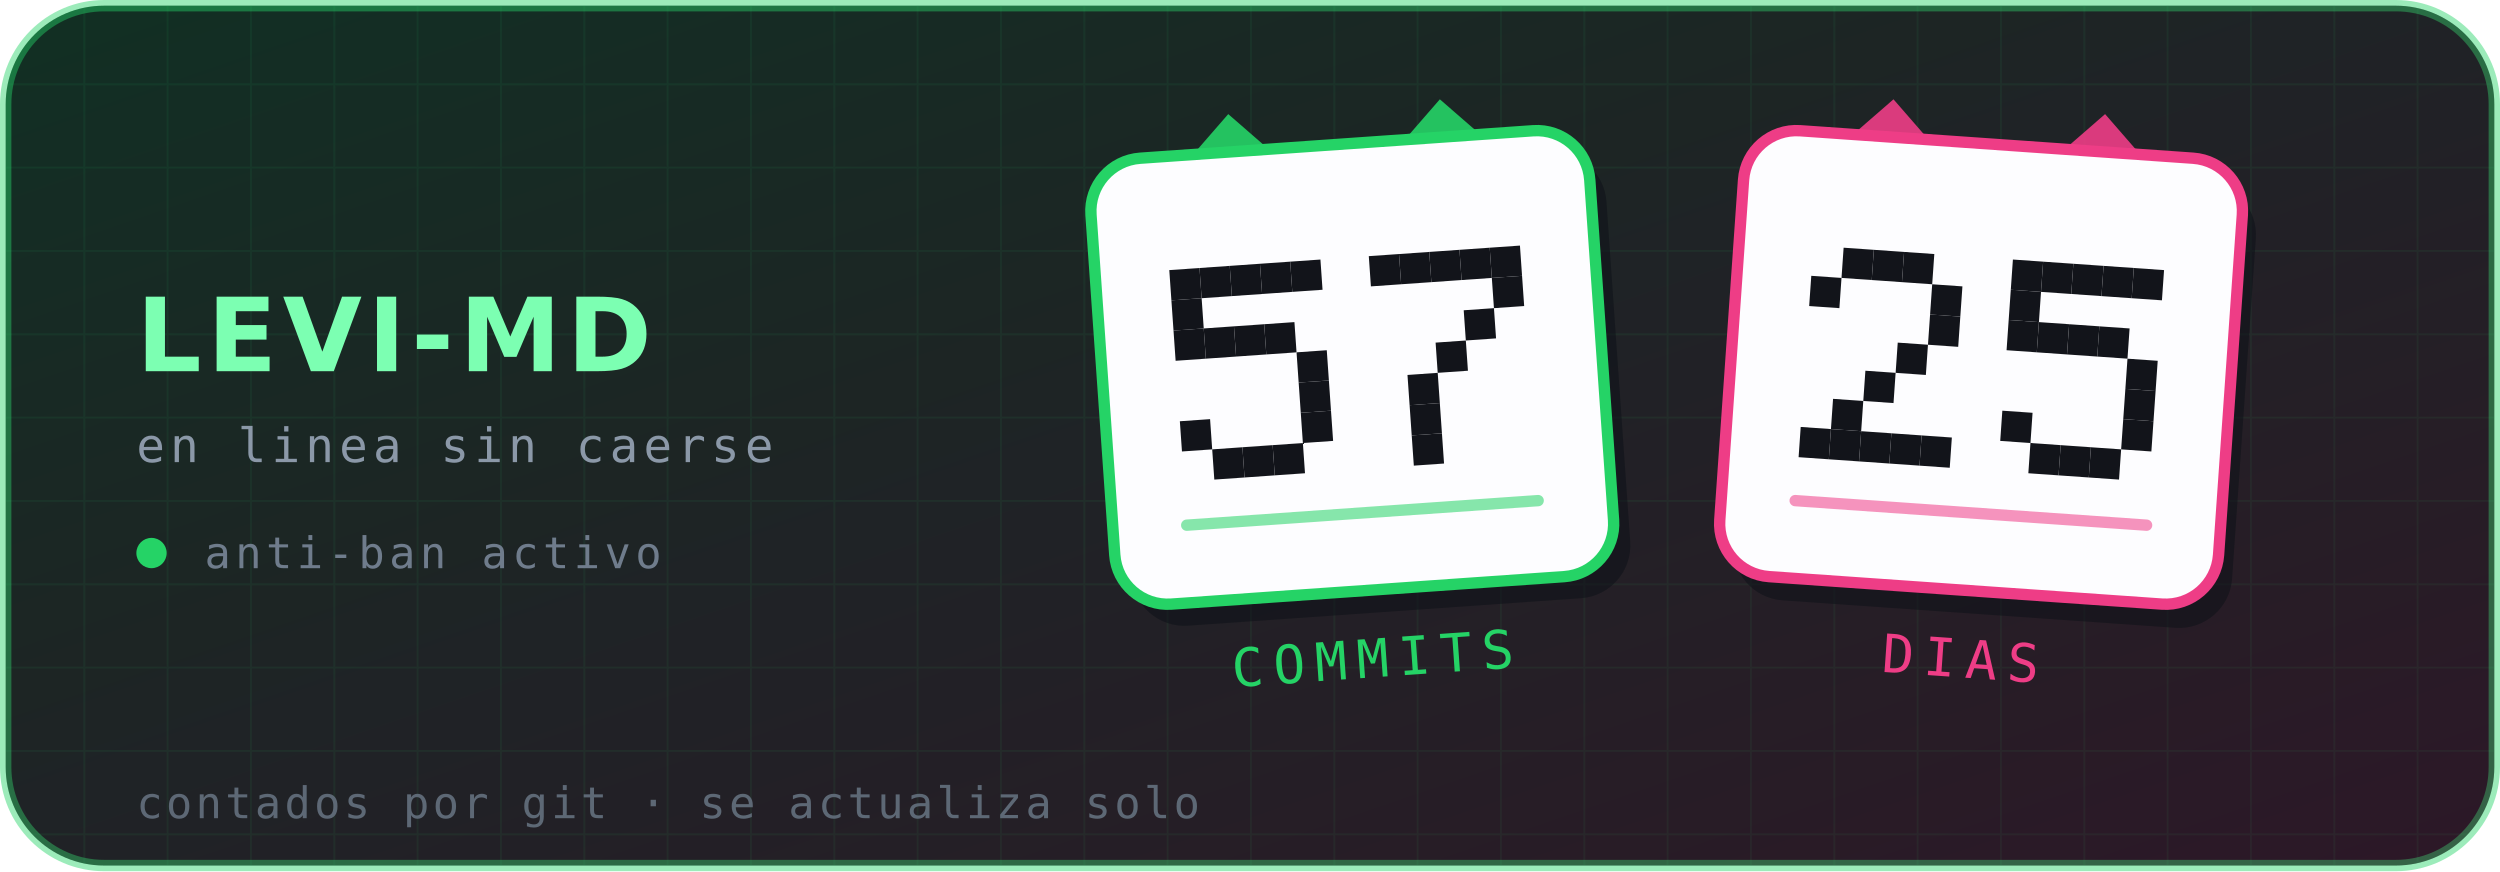
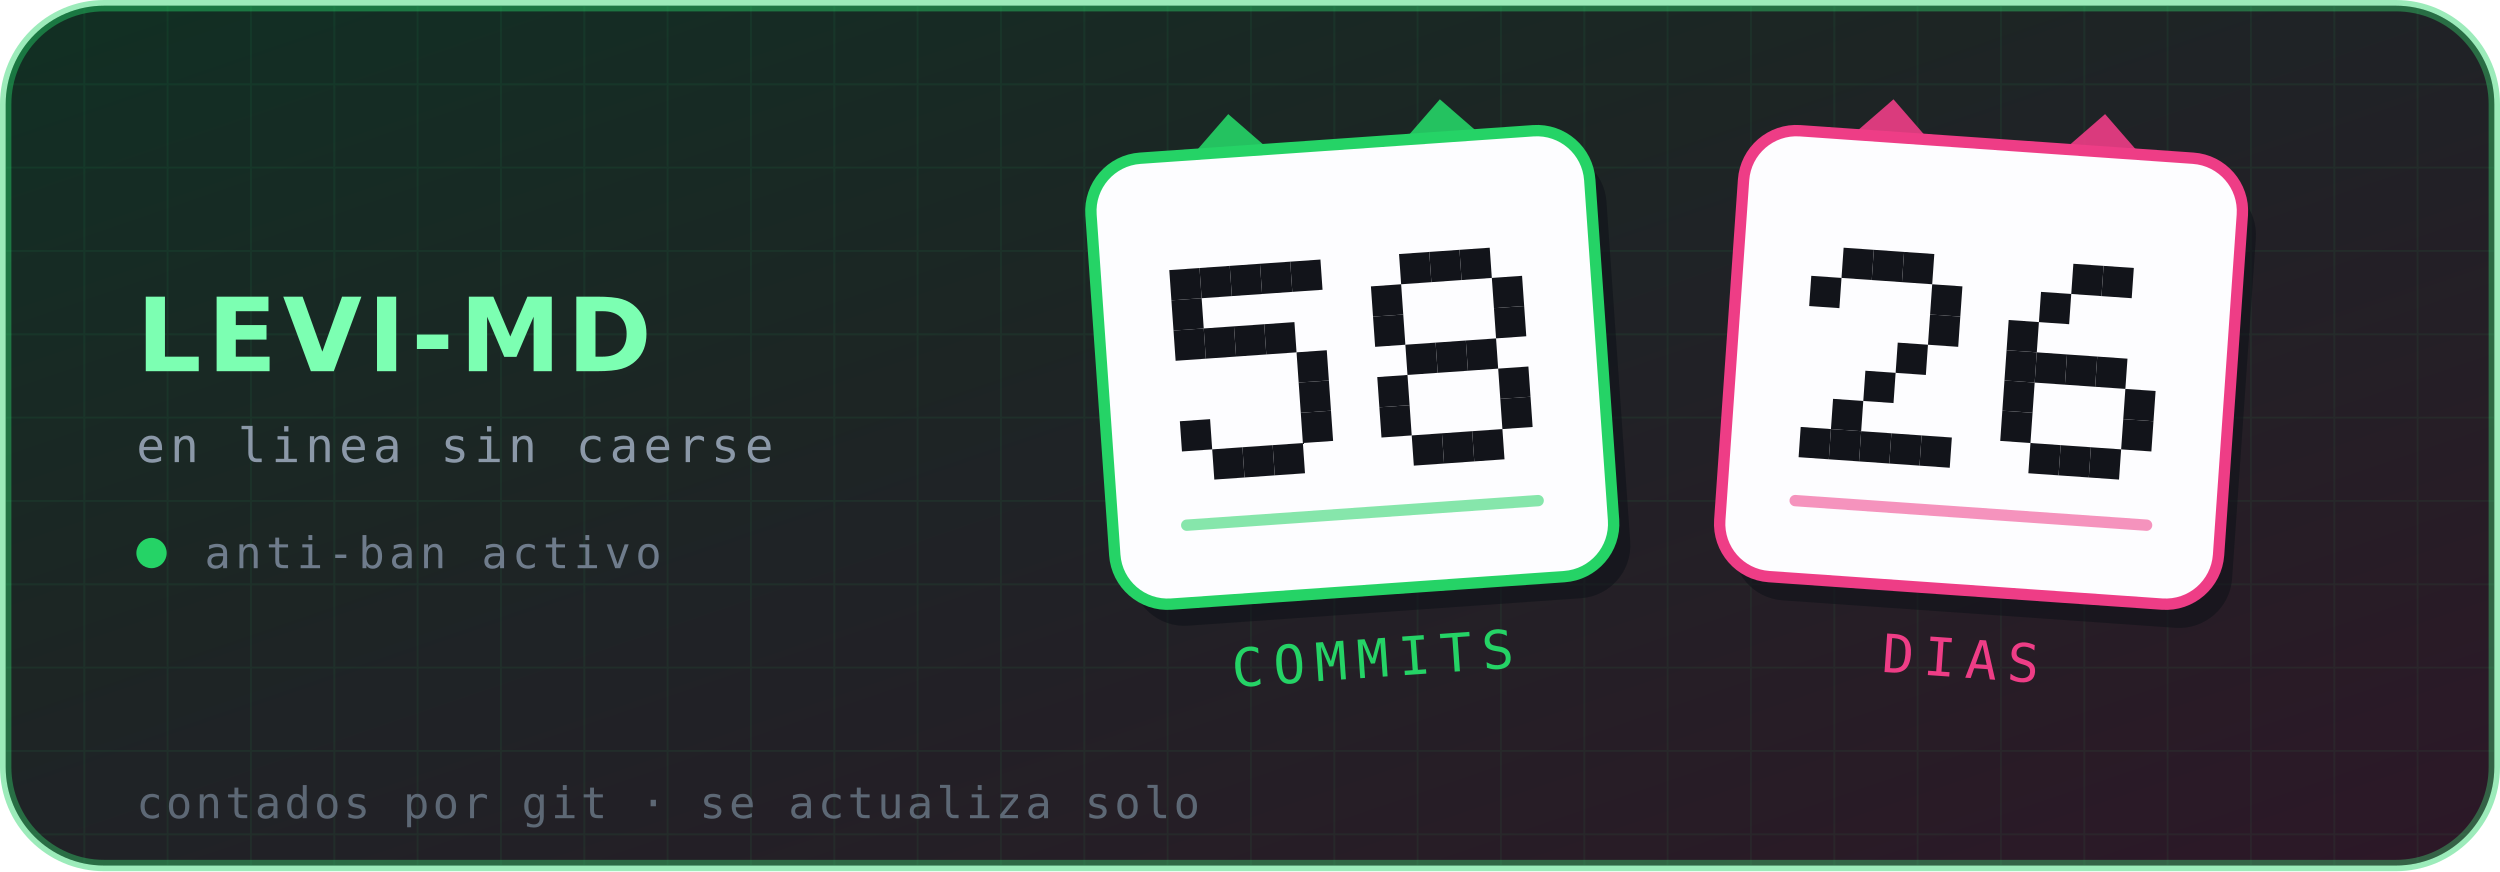
- <svg xmlns="http://www.w3.org/2000/svg" viewBox="0 0 660 230" width="660" height="230" role="img" aria-label="Levi-MD — 57 commits, 25 días en línea">
+ <svg xmlns="http://www.w3.org/2000/svg" viewBox="0 0 660 230" width="660" height="230" role="img" aria-label="Levi-MD — 58 commits, 26 días en línea">
  <defs>
    <linearGradient id="brillo" x1="0" y1="0" x2="1" y2="1">
      <stop offset="0%" stop-color="#25D366" stop-opacity=".16" />
      <stop offset="100%" stop-color="#EE3D86" stop-opacity=".14" />
    </linearGradient>
    <pattern id="rejilla" width="22" height="22" patternUnits="userSpaceOnUse">
      <path d="M22 0H0V22" fill="none" stroke="#25D366" stroke-opacity=".07" stroke-width="1" />
    </pattern>
  </defs>
  <rect x="1.5" y="1.5" width="657" height="227" rx="26" fill="#0d1117" stroke="#25D366" stroke-opacity=".45" stroke-width="3" />
  <rect x="1.5" y="1.5" width="657" height="227" rx="26" fill="url(#rejilla)" />
  <rect x="1.5" y="1.5" width="657" height="227" rx="26" fill="url(#brillo)" />
  <text x="36" y="98" font-family="'DejaVu Sans',Helvetica,Arial,sans-serif" font-size="27" font-weight="700" letter-spacing="1.5" fill="#7CFFB2">LEVI-MD</text>
  <text x="36" y="122" font-family="'DejaVu Sans Mono',ui-monospace,monospace" font-size="12.5" letter-spacing="1.4" fill="#8b98a8">en linea sin caerse</text>
  <circle cx="40" cy="146" r="4" fill="#25D366" />
  <text x="54" y="150" font-family="'DejaVu Sans Mono',ui-monospace,monospace" font-size="11.5" letter-spacing="1.2" fill="#6f7c8c">anti-ban activo</text>
  <g transform="rotate(-4 357 97)">
    <path d="M313 44 l16 -16 l16 16 z" fill="#25D366" opacity=".9" />
    <path d="M369 44 l16 -16 l16 16 z" fill="#25D366" opacity=".9" />
    <rect x="291" y="38" width="132" height="118" rx="14" fill="#0d1117" opacity=".55" transform="translate(4 6)" />
    <rect x="291" y="38" width="132" height="118" rx="14" fill="#fdfdff" stroke="#25D366" stroke-width="3" />
    <g fill="#12141a">
      <rect x="310.6" y="68.0" width="8" height="8" />
      <rect x="318.6" y="68.0" width="8" height="8" />
      <rect x="326.6" y="68.0" width="8" height="8" />
      <rect x="334.6" y="68.0" width="8" height="8" />
      <rect x="342.6" y="68.0" width="8" height="8" />
      <rect x="310.6" y="76.0" width="8" height="8" />
      <rect x="310.6" y="84.0" width="8" height="8" />
      <rect x="318.6" y="84.0" width="8" height="8" />
      <rect x="326.6" y="84.0" width="8" height="8" />
      <rect x="334.6" y="84.0" width="8" height="8" />
      <rect x="342.6" y="92.0" width="8" height="8" />
      <rect x="342.6" y="100.0" width="8" height="8" />
      <rect x="310.6" y="108.0" width="8" height="8" />
      <rect x="342.6" y="108.0" width="8" height="8" />
      <rect x="318.6" y="116.0" width="8" height="8" />
      <rect x="326.6" y="116.0" width="8" height="8" />
      <rect x="334.6" y="116.0" width="8" height="8" />
-       <rect x="363.4" y="68.0" width="8" height="8" />
      <rect x="371.4" y="68.0" width="8" height="8" />
      <rect x="379.4" y="68.0" width="8" height="8" />
      <rect x="387.4" y="68.0" width="8" height="8" />
-       <rect x="395.4" y="68.0" width="8" height="8" />
+       <rect x="363.4" y="76.0" width="8" height="8" />
      <rect x="395.4" y="76.0" width="8" height="8" />
-       <rect x="387.4" y="84.0" width="8" height="8" />
+       <rect x="363.4" y="84.0" width="8" height="8" />
+       <rect x="395.4" y="84.0" width="8" height="8" />
+       <rect x="371.4" y="92.0" width="8" height="8" />
      <rect x="379.4" y="92.0" width="8" height="8" />
-       <rect x="371.4" y="100.0" width="8" height="8" />
-       <rect x="371.4" y="108.0" width="8" height="8" />
+       <rect x="387.4" y="92.0" width="8" height="8" />
+       <rect x="363.4" y="100.0" width="8" height="8" />
+       <rect x="395.4" y="100.0" width="8" height="8" />
+       <rect x="363.4" y="108.0" width="8" height="8" />
+       <rect x="395.4" y="108.0" width="8" height="8" />
      <rect x="371.4" y="116.0" width="8" height="8" />
+       <rect x="379.4" y="116.0" width="8" height="8" />
+       <rect x="387.4" y="116.0" width="8" height="8" />
    </g>
    <g fill="#25D366">
      <rect x="309" y="134" width="96" height="3" rx="1.5" opacity=".55" />
    </g>
    <text x="357" y="179" text-anchor="middle" font-family="'DejaVu Sans Mono',ui-monospace,monospace" font-size="14" letter-spacing="2.6" fill="#25D366">COMMITS</text>
  </g>
  <g transform="rotate(4 523 97)">
    <path d="M479 44 l16 -16 l16 16 z" fill="#EE3D86" opacity=".9" />
    <path d="M535 44 l16 -16 l16 16 z" fill="#EE3D86" opacity=".9" />
    <rect x="457" y="38" width="132" height="118" rx="14" fill="#0d1117" opacity=".55" transform="translate(4 6)" />
    <rect x="457" y="38" width="132" height="118" rx="14" fill="#fdfdff" stroke="#EE3D86" stroke-width="3" />
    <g fill="#12141a">
      <rect x="484.6" y="68.0" width="8" height="8" />
      <rect x="492.6" y="68.0" width="8" height="8" />
      <rect x="500.6" y="68.0" width="8" height="8" />
      <rect x="476.6" y="76.0" width="8" height="8" />
      <rect x="508.6" y="76.0" width="8" height="8" />
      <rect x="508.6" y="84.0" width="8" height="8" />
      <rect x="500.6" y="92.0" width="8" height="8" />
      <rect x="492.6" y="100.0" width="8" height="8" />
      <rect x="484.6" y="108.0" width="8" height="8" />
      <rect x="476.6" y="116.0" width="8" height="8" />
      <rect x="484.6" y="116.0" width="8" height="8" />
      <rect x="492.6" y="116.0" width="8" height="8" />
      <rect x="500.6" y="116.0" width="8" height="8" />
      <rect x="508.6" y="116.0" width="8" height="8" />
-       <rect x="529.4" y="68.0" width="8" height="8" />
-       <rect x="537.4" y="68.0" width="8" height="8" />
      <rect x="545.4" y="68.0" width="8" height="8" />
      <rect x="553.4" y="68.0" width="8" height="8" />
-       <rect x="561.4" y="68.0" width="8" height="8" />
-       <rect x="529.4" y="76.0" width="8" height="8" />
+       <rect x="537.4" y="76.0" width="8" height="8" />
      <rect x="529.4" y="84.0" width="8" height="8" />
-       <rect x="537.4" y="84.0" width="8" height="8" />
-       <rect x="545.4" y="84.0" width="8" height="8" />
-       <rect x="553.4" y="84.0" width="8" height="8" />
-       <rect x="561.4" y="92.0" width="8" height="8" />
+       <rect x="529.4" y="92.0" width="8" height="8" />
+       <rect x="537.4" y="92.0" width="8" height="8" />
+       <rect x="545.4" y="92.0" width="8" height="8" />
+       <rect x="553.4" y="92.0" width="8" height="8" />
+       <rect x="529.4" y="100.0" width="8" height="8" />
      <rect x="561.4" y="100.0" width="8" height="8" />
      <rect x="529.4" y="108.0" width="8" height="8" />
      <rect x="561.4" y="108.0" width="8" height="8" />
      <rect x="537.4" y="116.0" width="8" height="8" />
      <rect x="545.4" y="116.0" width="8" height="8" />
      <rect x="553.4" y="116.0" width="8" height="8" />
    </g>
    <g fill="#EE3D86">
      <rect x="475" y="134" width="96" height="3" rx="1.5" opacity=".55" />
    </g>
    <text x="523" y="179" text-anchor="middle" font-family="'DejaVu Sans Mono',ui-monospace,monospace" font-size="14" letter-spacing="2.6" fill="#EE3D86">DIAS</text>
  </g>
  <text x="36" y="216" font-family="'DejaVu Sans Mono',ui-monospace,monospace" font-size="11.5" letter-spacing=".9" fill="#5d6875">contados por git · se actualiza solo</text>
</svg>
